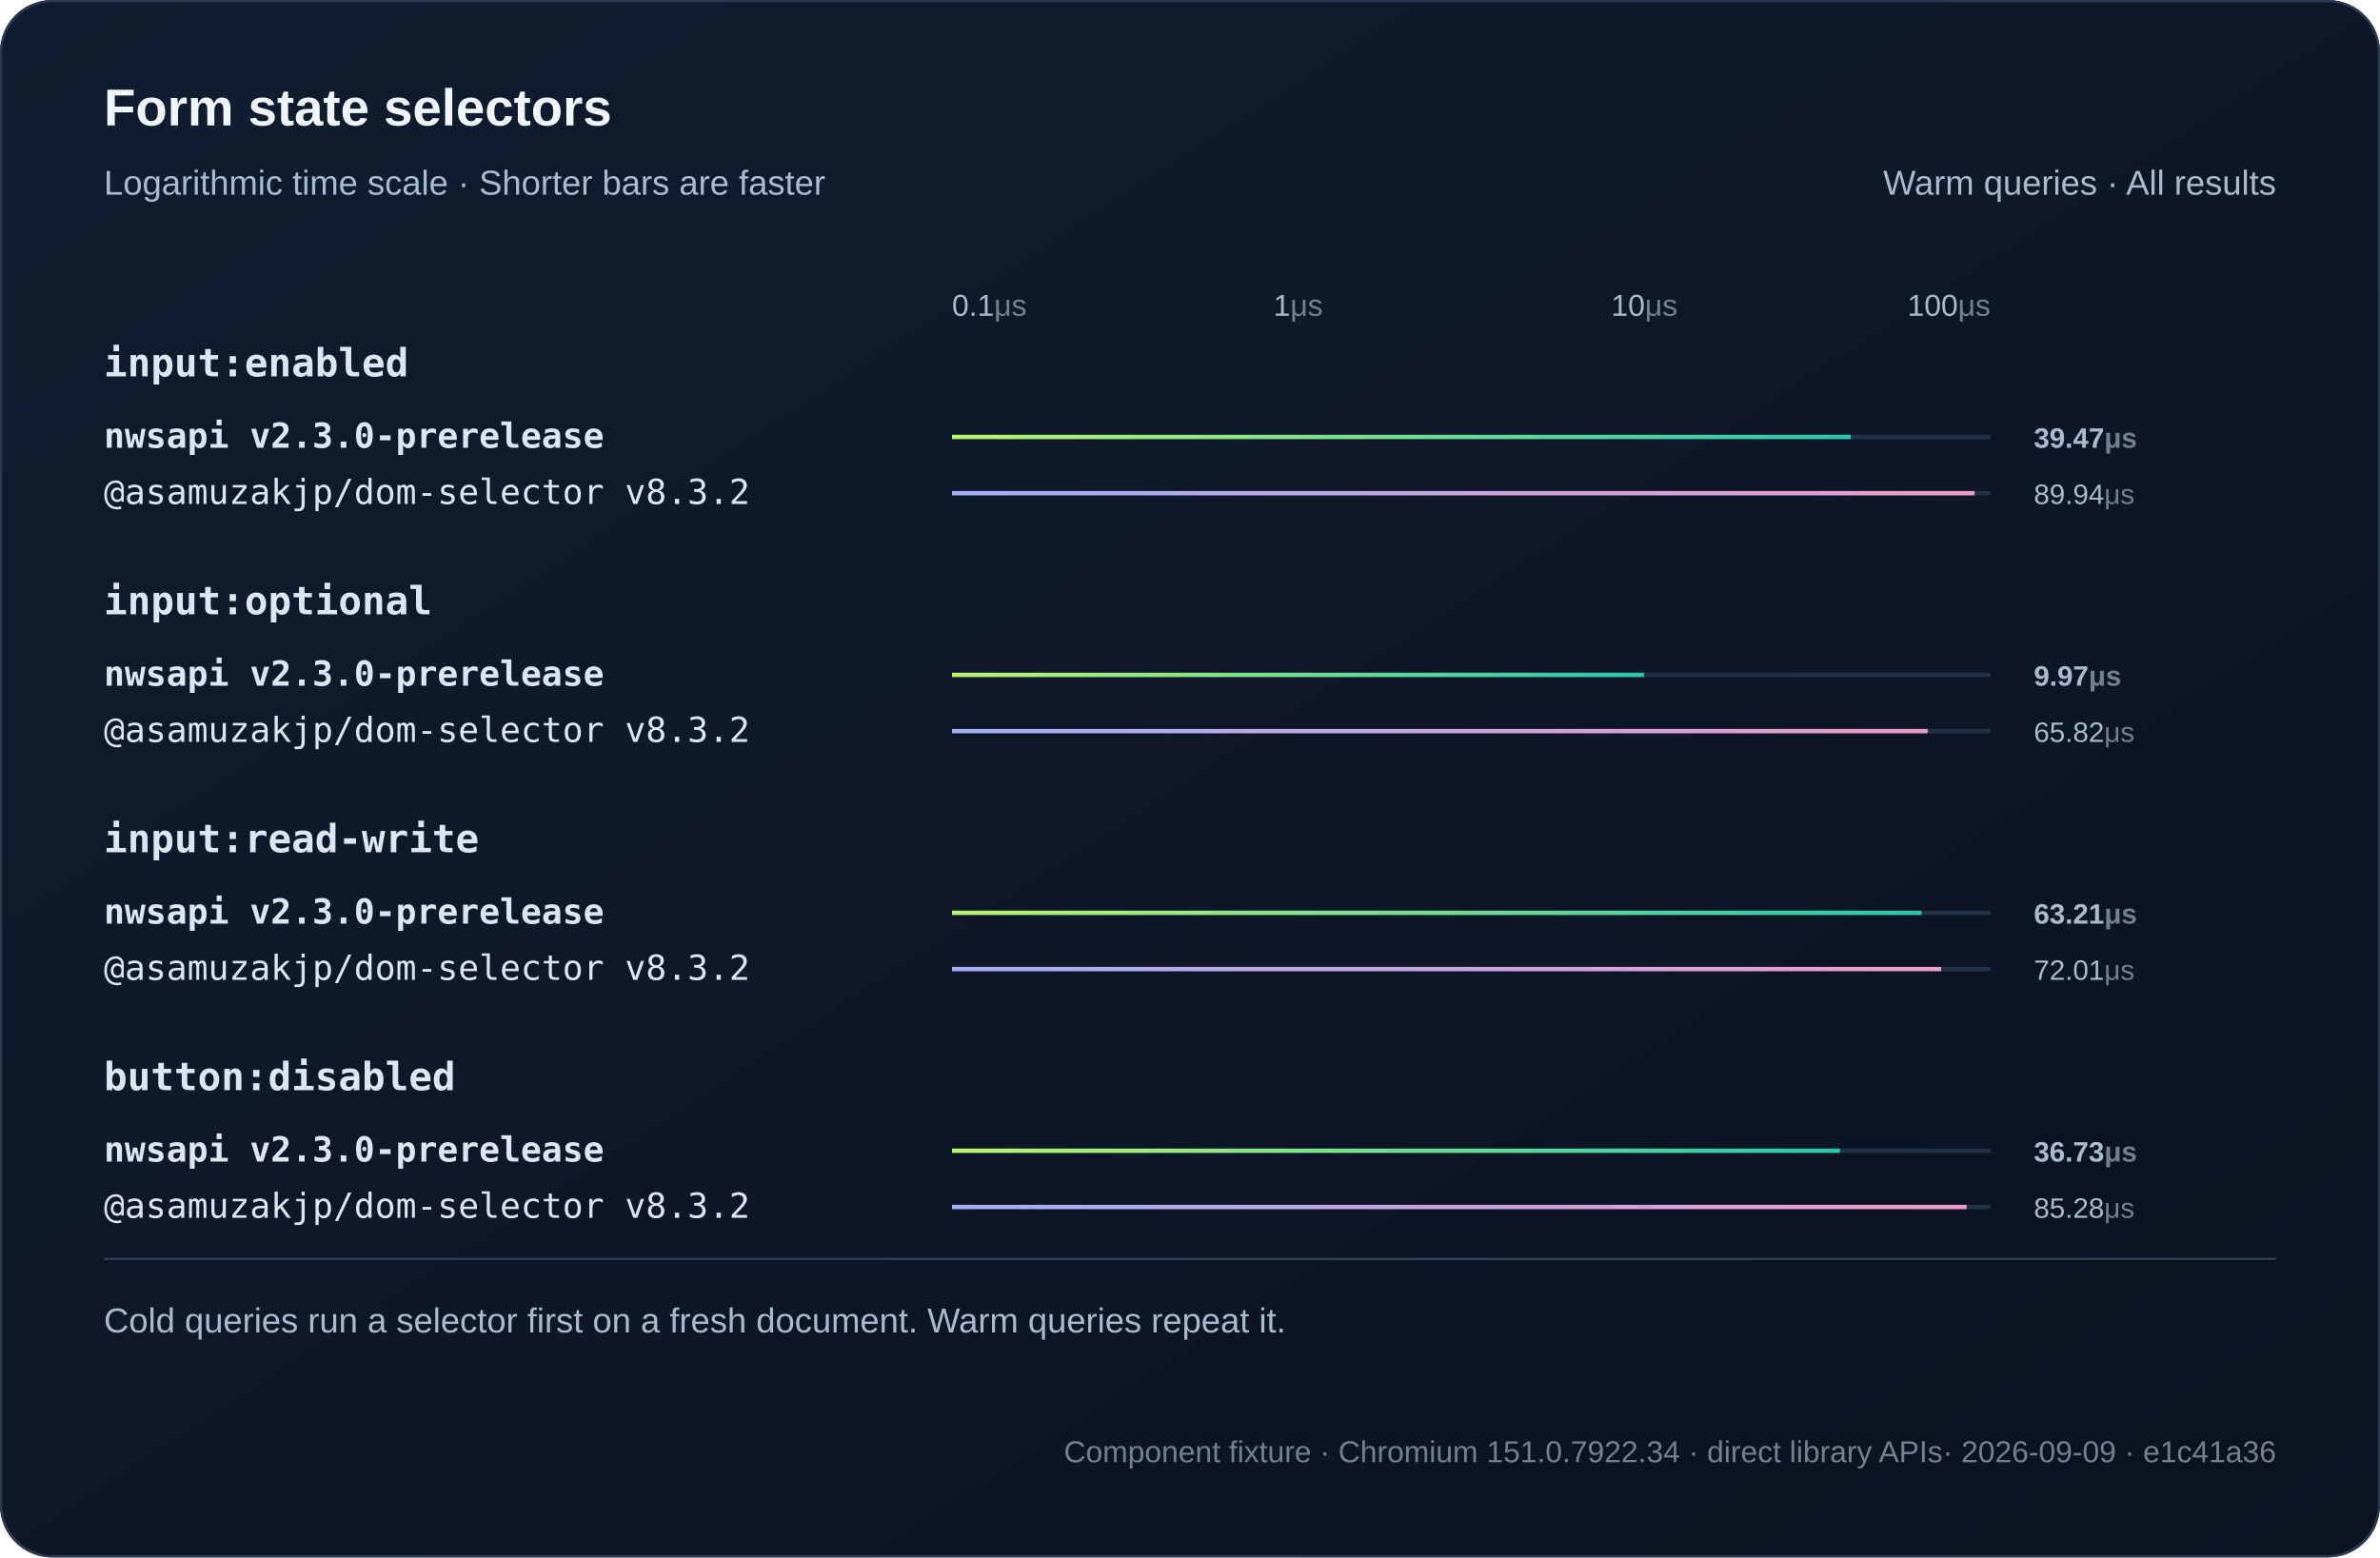
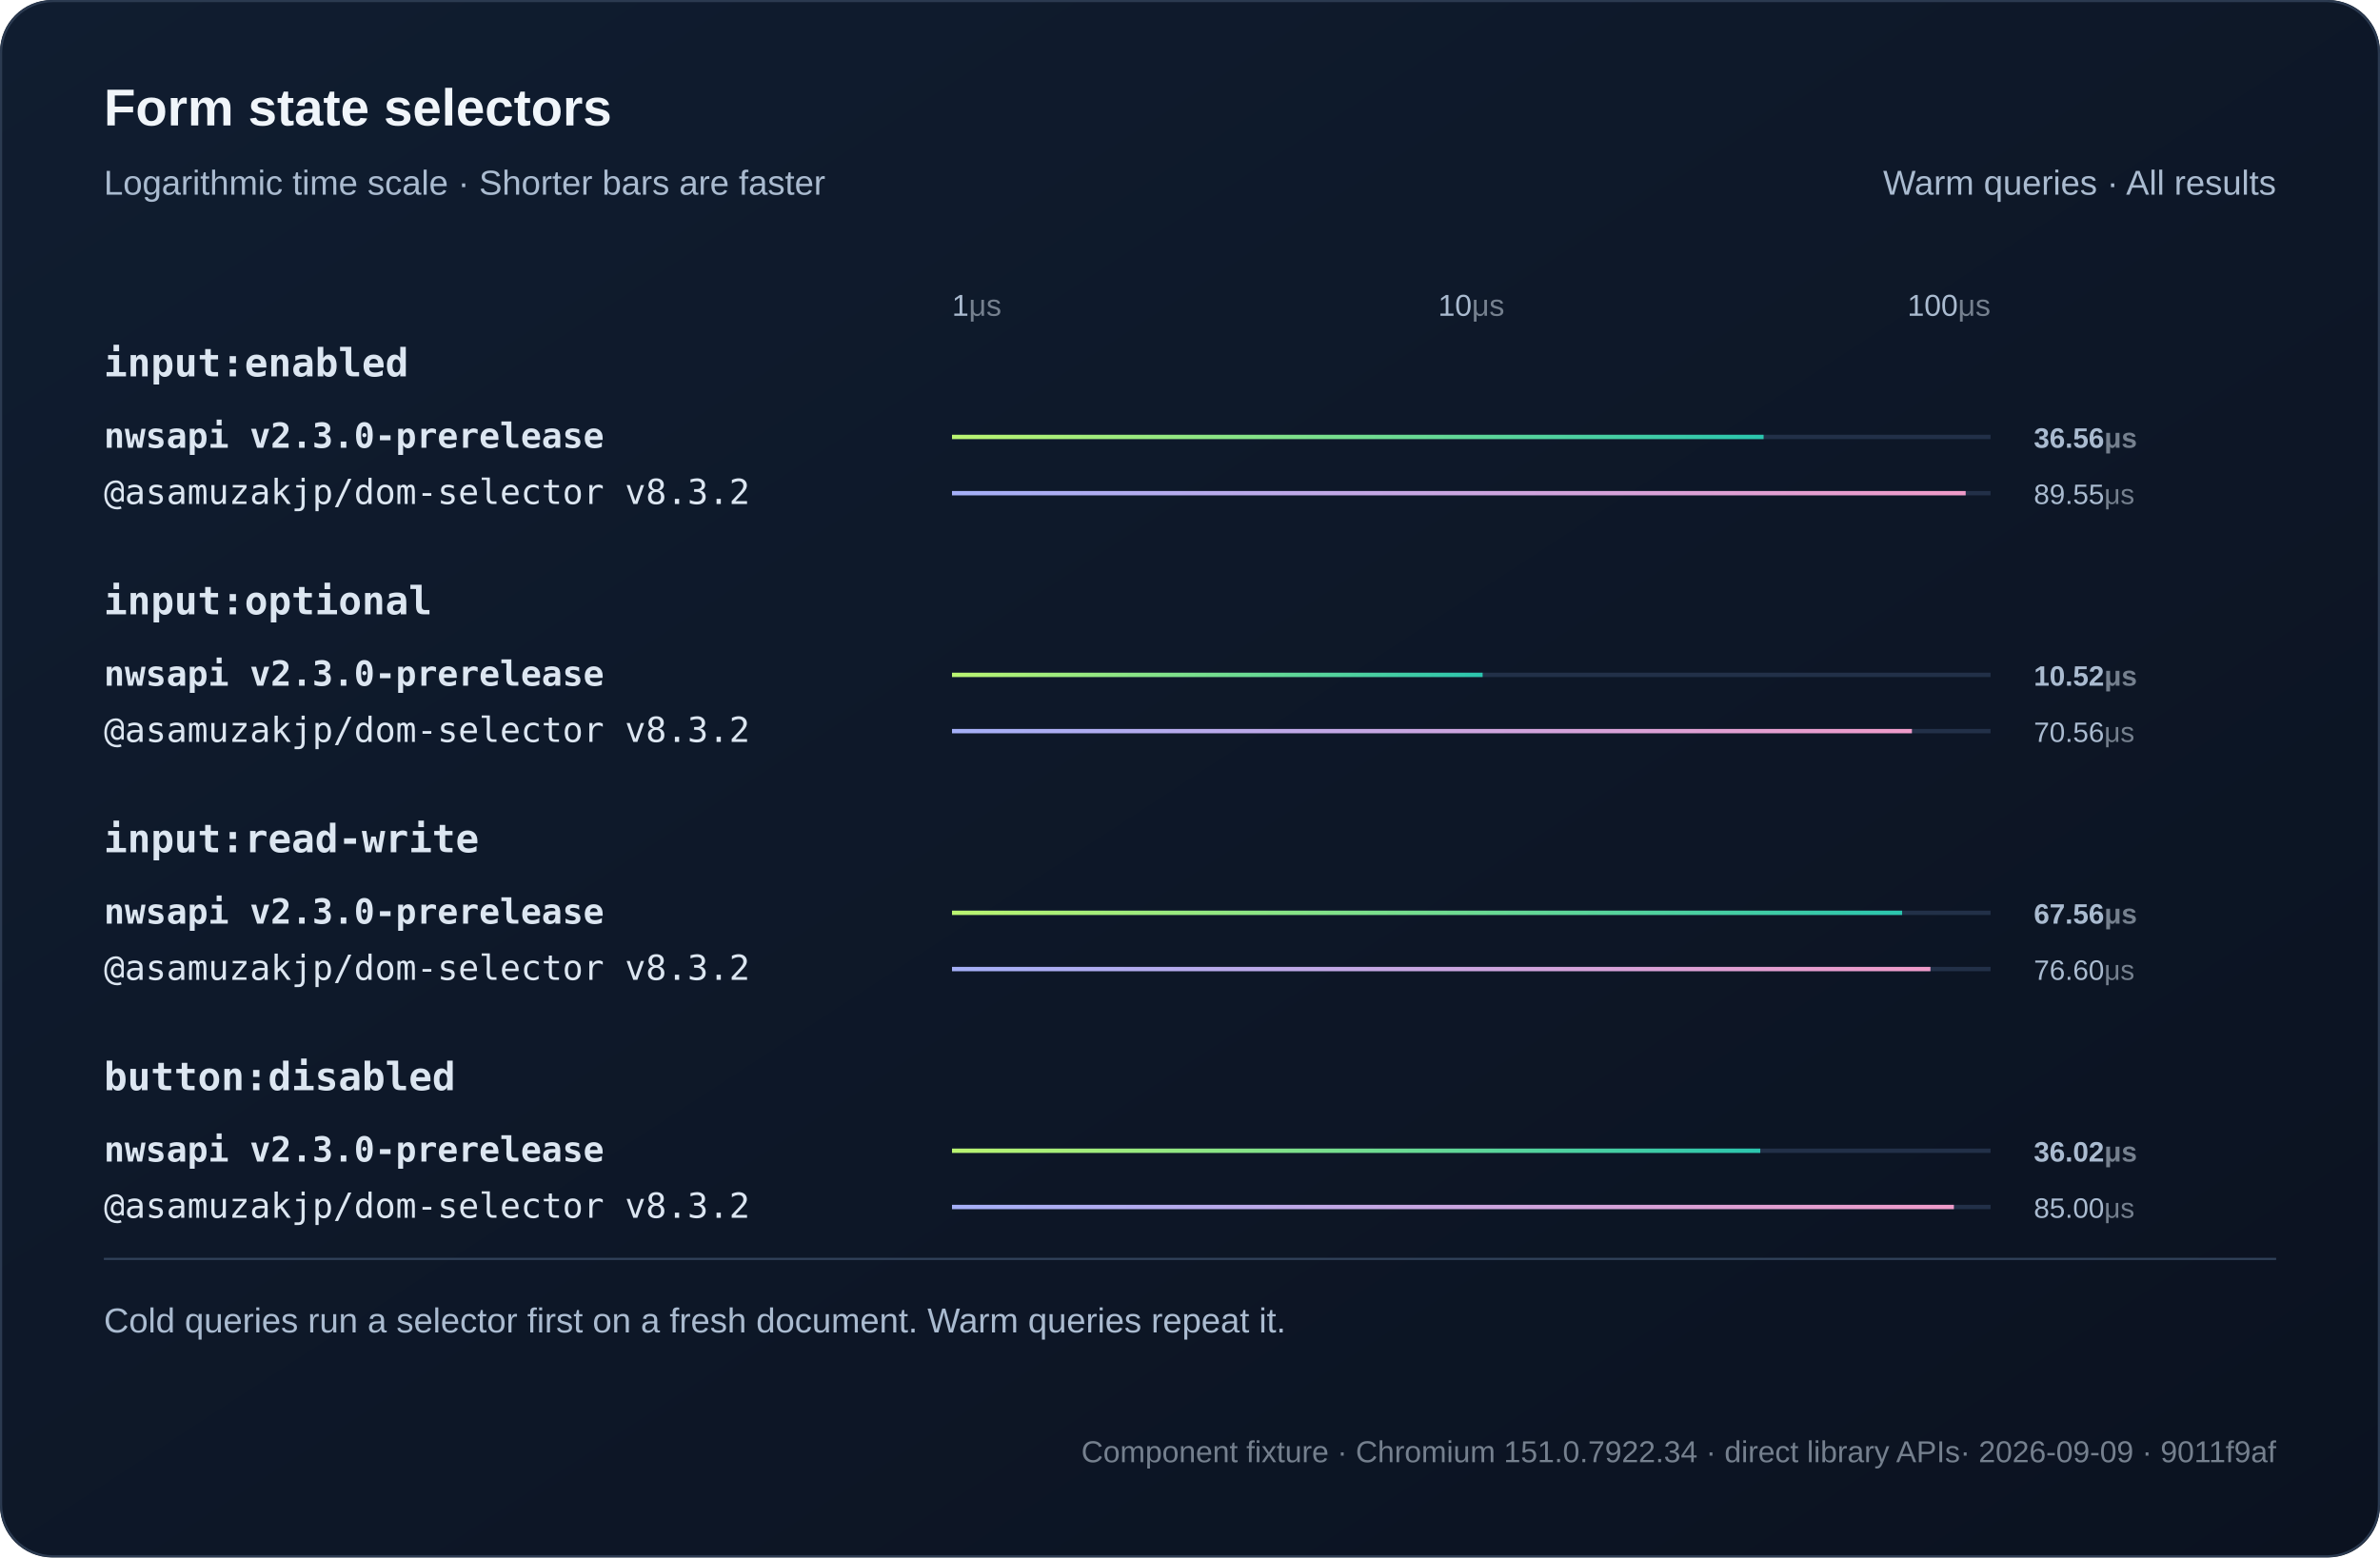
<svg xmlns="http://www.w3.org/2000/svg" width="1100" height="720" viewBox="0 0 1100 720" role="img">
  <defs>
    <linearGradient id="bg" x2="1" y2="1">
      <stop stop-color="#101d30" />
      <stop offset="1" stop-color="#0b1220" />
    </linearGradient>
    <linearGradient id="series0">
      <stop stop-color="#baf471" />
      <stop offset="1" stop-color="#2bc5ae" />
    </linearGradient>
    <linearGradient id="series1">
      <stop stop-color="#a4aff7" />
      <stop offset="1" stop-color="#ef9bc9" />
    </linearGradient>
  </defs>
  <style>text{font-family:Arial,Helvetica,sans-serif;fill:#f0f5fa}
.muted{fill:#aabbd0;font:16px Arial,Helvetica,sans-serif}
.code{font:18px Consolas,Menlo,monospace;fill:#dce6f1}
.note .code{font:16px Consolas,Menlo,monospace}
.metadata,.metadata .code{fill:#75808e;font-size:14px}
.chart-title{font-size:24px;font-weight:700}
.unit{fill:#75808e}
.package{font-family:Consolas,Menlo,monospace}
.comparison{font-size:14px;font-variant-numeric:tabular-nums}
.tick{fill:#aabbd0;font-size:12px}
.time{fill:#aabbd0;font-size:13px;font-variant-numeric:tabular-nums}
.engine{font-size:16px}.selector{font-weight:600}.tick{font-size:14px}.bar{transform-box:fill-box;transform-origin:left center;animation:fill 800ms ease-out both}@keyframes fill{from{transform:scaleX(0)}to{transform:scaleX(1)}}@media(prefers-reduced-motion:reduce){.bar{animation:none}}</style>
  <rect width="1100" height="720" rx="24" fill="url(#bg)" />
  <rect x=".5" y=".5" width="1099" height="719" rx="24" fill="none" stroke="#2b3a50" />
  <text x="48" y="58" class="chart-title">Form state selectors</text>
  <text x="48" y="90" class="muted">Logarithmic time scale · Shorter bars are faster</text>
  <text x="1052" y="90" text-anchor="end" class="muted">Warm queries · All results</text>
-   <text x="440" y="146" text-anchor="start" class="tick">0.1<tspan class="unit">μs</tspan>
+   <text x="440" y="146" text-anchor="start" class="tick">1<tspan class="unit">μs</tspan>
  </text>
-   <text x="600" y="146" text-anchor="middle" class="tick">1<tspan class="unit">μs</tspan>
-   </text>
-   <text x="760" y="146" text-anchor="middle" class="tick">10<tspan class="unit">μs</tspan>
+   <text x="680" y="146" text-anchor="middle" class="tick">10<tspan class="unit">μs</tspan>
  </text>
  <text x="920" y="146" text-anchor="end" class="tick">100<tspan class="unit">μs</tspan>
  </text>
  <text x="48" y="174" class="code selector">input:enabled</text>
  <g>
    <text x="48" y="207" class="code engine" style="font-weight:700">nwsapi v2.3.0-prerelease</text>
    <path d="M440 202h480" stroke="#223048" stroke-width="2" />
-     <rect class="bar" x="440" y="201" width="415.4" height="2" fill="url(#series0)" />
-     <text x="940" y="207" class="time" style="font-weight:700">39.47<tspan class="unit">μs</tspan>
+     <rect class="bar" x="440" y="201" width="375.11" height="2" fill="url(#series0)" />
+     <text x="940" y="207" class="time" style="font-weight:700">36.56<tspan class="unit">μs</tspan>
    </text>
  </g>
  <g>
    <text x="48" y="233" class="code engine">@asamuzakjp/dom-selector v8.3.2</text>
    <path d="M440 228h480" stroke="#223048" stroke-width="2" />
-     <rect class="bar" x="440" y="227" width="472.64" height="2" fill="url(#series1)" />
-     <text x="940" y="233" class="time">89.94<tspan class="unit">μs</tspan>
+     <rect class="bar" x="440" y="227" width="468.5" height="2" fill="url(#series1)" />
+     <text x="940" y="233" class="time">89.55<tspan class="unit">μs</tspan>
    </text>
  </g>
  <text x="48" y="284" class="code selector">input:optional</text>
  <g>
    <text x="48" y="317" class="code engine" style="font-weight:700">nwsapi v2.3.0-prerelease</text>
    <path d="M440 312h480" stroke="#223048" stroke-width="2" />
-     <rect class="bar" x="440" y="311" width="319.81" height="2" fill="url(#series0)" />
-     <text x="940" y="317" class="time" style="font-weight:700">9.97<tspan class="unit">μs</tspan>
+     <rect class="bar" x="440" y="311" width="245.25" height="2" fill="url(#series0)" />
+     <text x="940" y="317" class="time" style="font-weight:700">10.52<tspan class="unit">μs</tspan>
    </text>
  </g>
  <g>
    <text x="48" y="343" class="code engine">@asamuzakjp/dom-selector v8.3.2</text>
    <path d="M440 338h480" stroke="#223048" stroke-width="2" />
-     <rect class="bar" x="440" y="337" width="450.94" height="2" fill="url(#series1)" />
-     <text x="940" y="343" class="time">65.82<tspan class="unit">μs</tspan>
+     <rect class="bar" x="440" y="337" width="443.66" height="2" fill="url(#series1)" />
+     <text x="940" y="343" class="time">70.56<tspan class="unit">μs</tspan>
    </text>
  </g>
  <text x="48" y="394" class="code selector">input:read-write</text>
  <g>
    <text x="48" y="427" class="code engine" style="font-weight:700">nwsapi v2.3.0-prerelease</text>
    <path d="M440 422h480" stroke="#223048" stroke-width="2" />
-     <rect class="bar" x="440" y="421" width="448.13" height="2" fill="url(#series0)" />
-     <text x="940" y="427" class="time" style="font-weight:700">63.21<tspan class="unit">μs</tspan>
+     <rect class="bar" x="440" y="421" width="439.13" height="2" fill="url(#series0)" />
+     <text x="940" y="427" class="time" style="font-weight:700">67.56<tspan class="unit">μs</tspan>
    </text>
  </g>
  <g>
    <text x="48" y="453" class="code engine">@asamuzakjp/dom-selector v8.3.2</text>
    <path d="M440 448h480" stroke="#223048" stroke-width="2" />
-     <rect class="bar" x="440" y="447" width="457.18" height="2" fill="url(#series1)" />
-     <text x="940" y="453" class="time">72.01<tspan class="unit">μs</tspan>
+     <rect class="bar" x="440" y="447" width="452.22" height="2" fill="url(#series1)" />
+     <text x="940" y="453" class="time">76.60<tspan class="unit">μs</tspan>
    </text>
  </g>
  <text x="48" y="504" class="code selector">button:disabled</text>
  <g>
    <text x="48" y="537" class="code engine" style="font-weight:700">nwsapi v2.3.0-prerelease</text>
    <path d="M440 532h480" stroke="#223048" stroke-width="2" />
-     <rect class="bar" x="440" y="531" width="410.4" height="2" fill="url(#series0)" />
-     <text x="940" y="537" class="time" style="font-weight:700">36.73<tspan class="unit">μs</tspan>
+     <rect class="bar" x="440" y="531" width="373.57" height="2" fill="url(#series0)" />
+     <text x="940" y="537" class="time" style="font-weight:700">36.02<tspan class="unit">μs</tspan>
    </text>
  </g>
  <g>
    <text x="48" y="563" class="code engine">@asamuzakjp/dom-selector v8.3.2</text>
    <path d="M440 558h480" stroke="#223048" stroke-width="2" />
-     <rect class="bar" x="440" y="557" width="468.94" height="2" fill="url(#series1)" />
-     <text x="940" y="563" class="time">85.28<tspan class="unit">μs</tspan>
+     <rect class="bar" x="440" y="557" width="463.06" height="2" fill="url(#series1)" />
+     <text x="940" y="563" class="time">85.00<tspan class="unit">μs</tspan>
    </text>
  </g>
  <path d="M48 582h1004" stroke="#304159" />
  <text x="48" y="616" class="muted">Cold queries run a selector first on a fresh document. Warm queries repeat it.</text>
-   <text x="1052" y="676" text-anchor="end" class="muted note metadata">Component fixture · Chromium 151.0.7922.34 · direct library APIs<tspan fill="#75808e"> · 2026-09-09 · e1c41a36</tspan>
+   <text x="1052" y="676" text-anchor="end" class="muted note metadata">Component fixture · Chromium 151.0.7922.34 · direct library APIs<tspan fill="#75808e"> · 2026-09-09 · 9011f9af</tspan>
  </text>
</svg>
